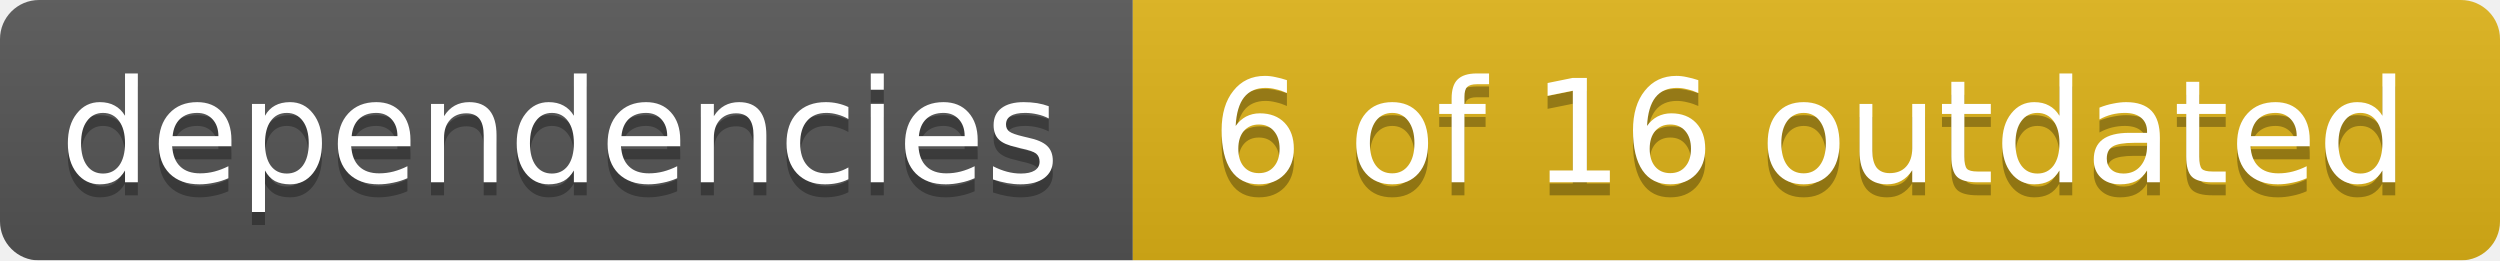
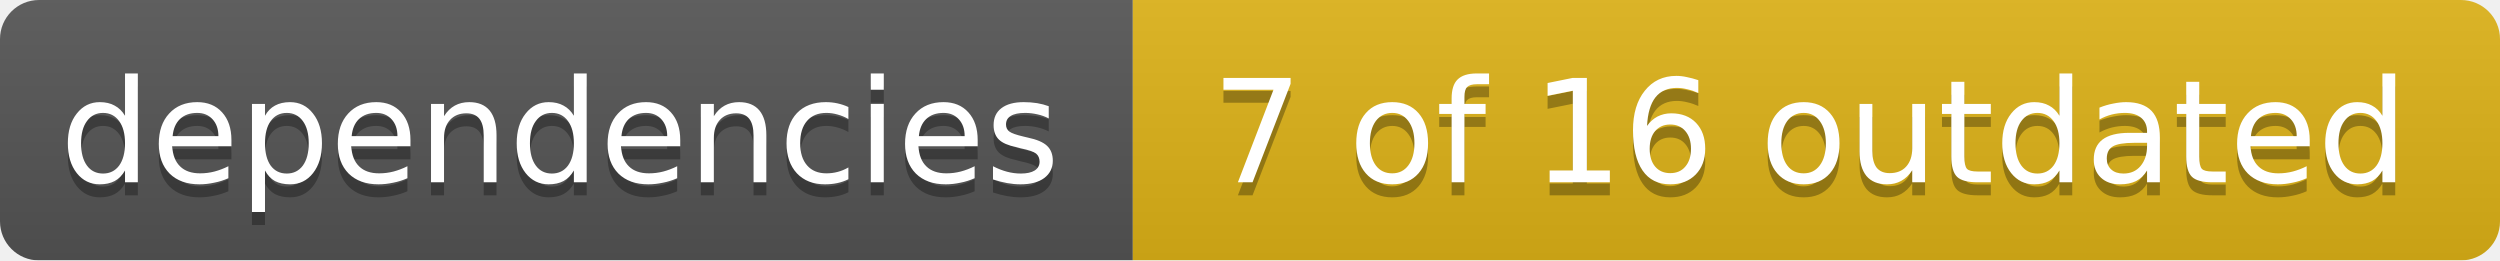
<svg xmlns="http://www.w3.org/2000/svg" width="192" height="20">
  <linearGradient id="smooth" x2="0" y2="100%">
    <stop offset="0" stop-color="#bbb" stop-opacity=".1" />
    <stop offset="1" stop-opacity=".1" />
  </linearGradient>
  <mask id="round">
    <rect width="192" height="20" rx="3" fill="#fff" />
  </mask>
  <g mask="url(#round)">
    <rect width="87" height="20" fill="#555" />
    <rect x="87" width="105" height="20" fill="#dfb317" />
    <rect width="192" height="20" fill="url(#smooth)" />
  </g>
  <g fill="#fff" text-anchor="middle" font-family="DejaVu Sans,Verdana,Geneva,sans-serif" font-size="11">
    <text x="43" y="15" fill="#010101" fill-opacity=".3">dependencies</text>
    <text x="43" y="14">dependencies</text>
-     <text x="139" y="15" fill="#010101" fill-opacity=".3">6 of 16 outdated</text>
-     <text x="139" y="14">6 of 16 outdated</text>
+     <text x="139" y="15" fill="#010101" fill-opacity=".3">7 of 16 outdated</text>
+     <text x="139" y="14">7 of 16 outdated</text>
  </g>
</svg>
